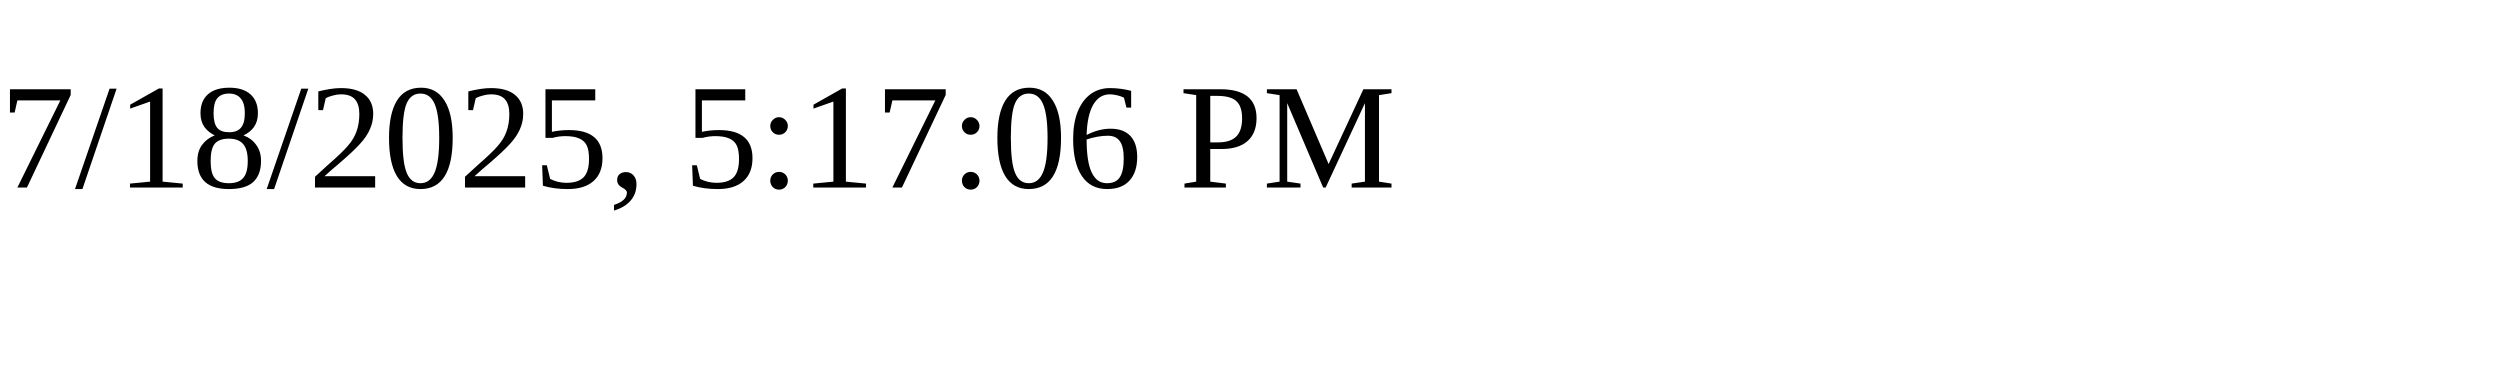
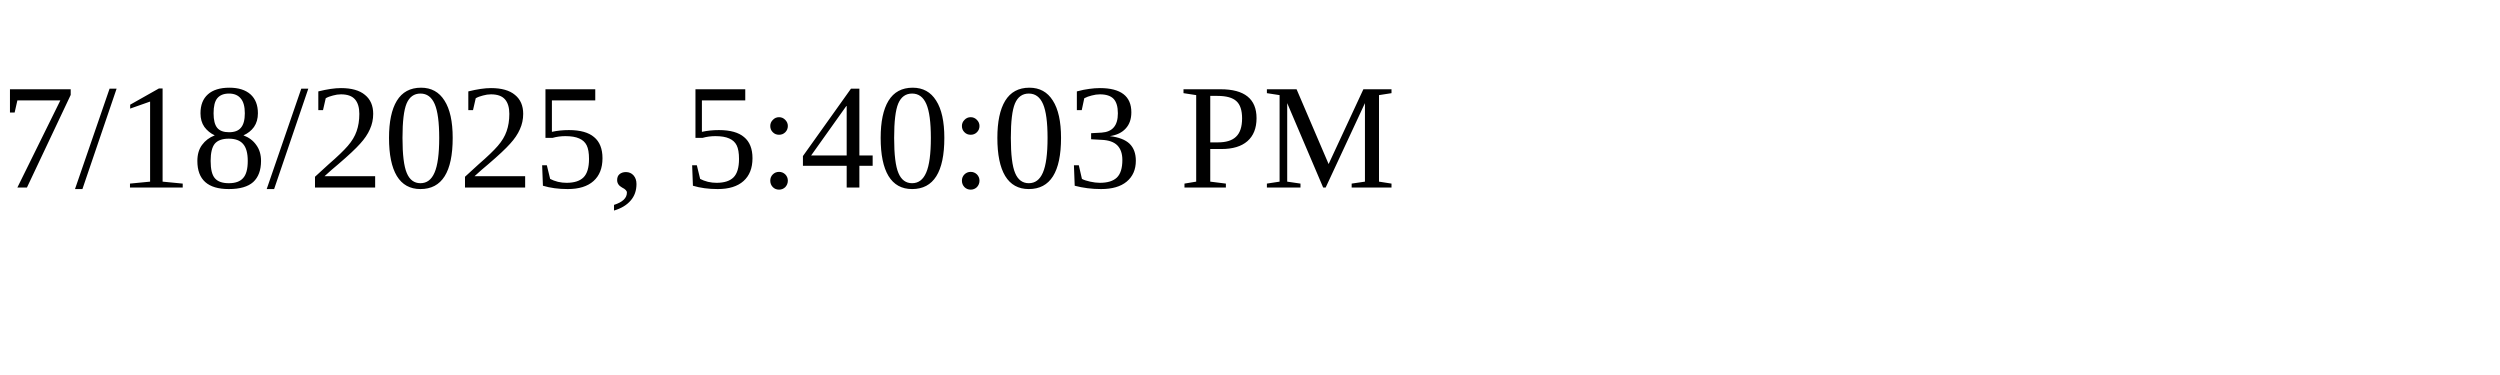
<svg xmlns="http://www.w3.org/2000/svg" height="30" width="200">
-   <text x="0" y="15">7/18/2025, 5:17:06 PM</text>
+   <text x="0" y="15">7/18/2025, 5:40:03 PM</text>
</svg>
